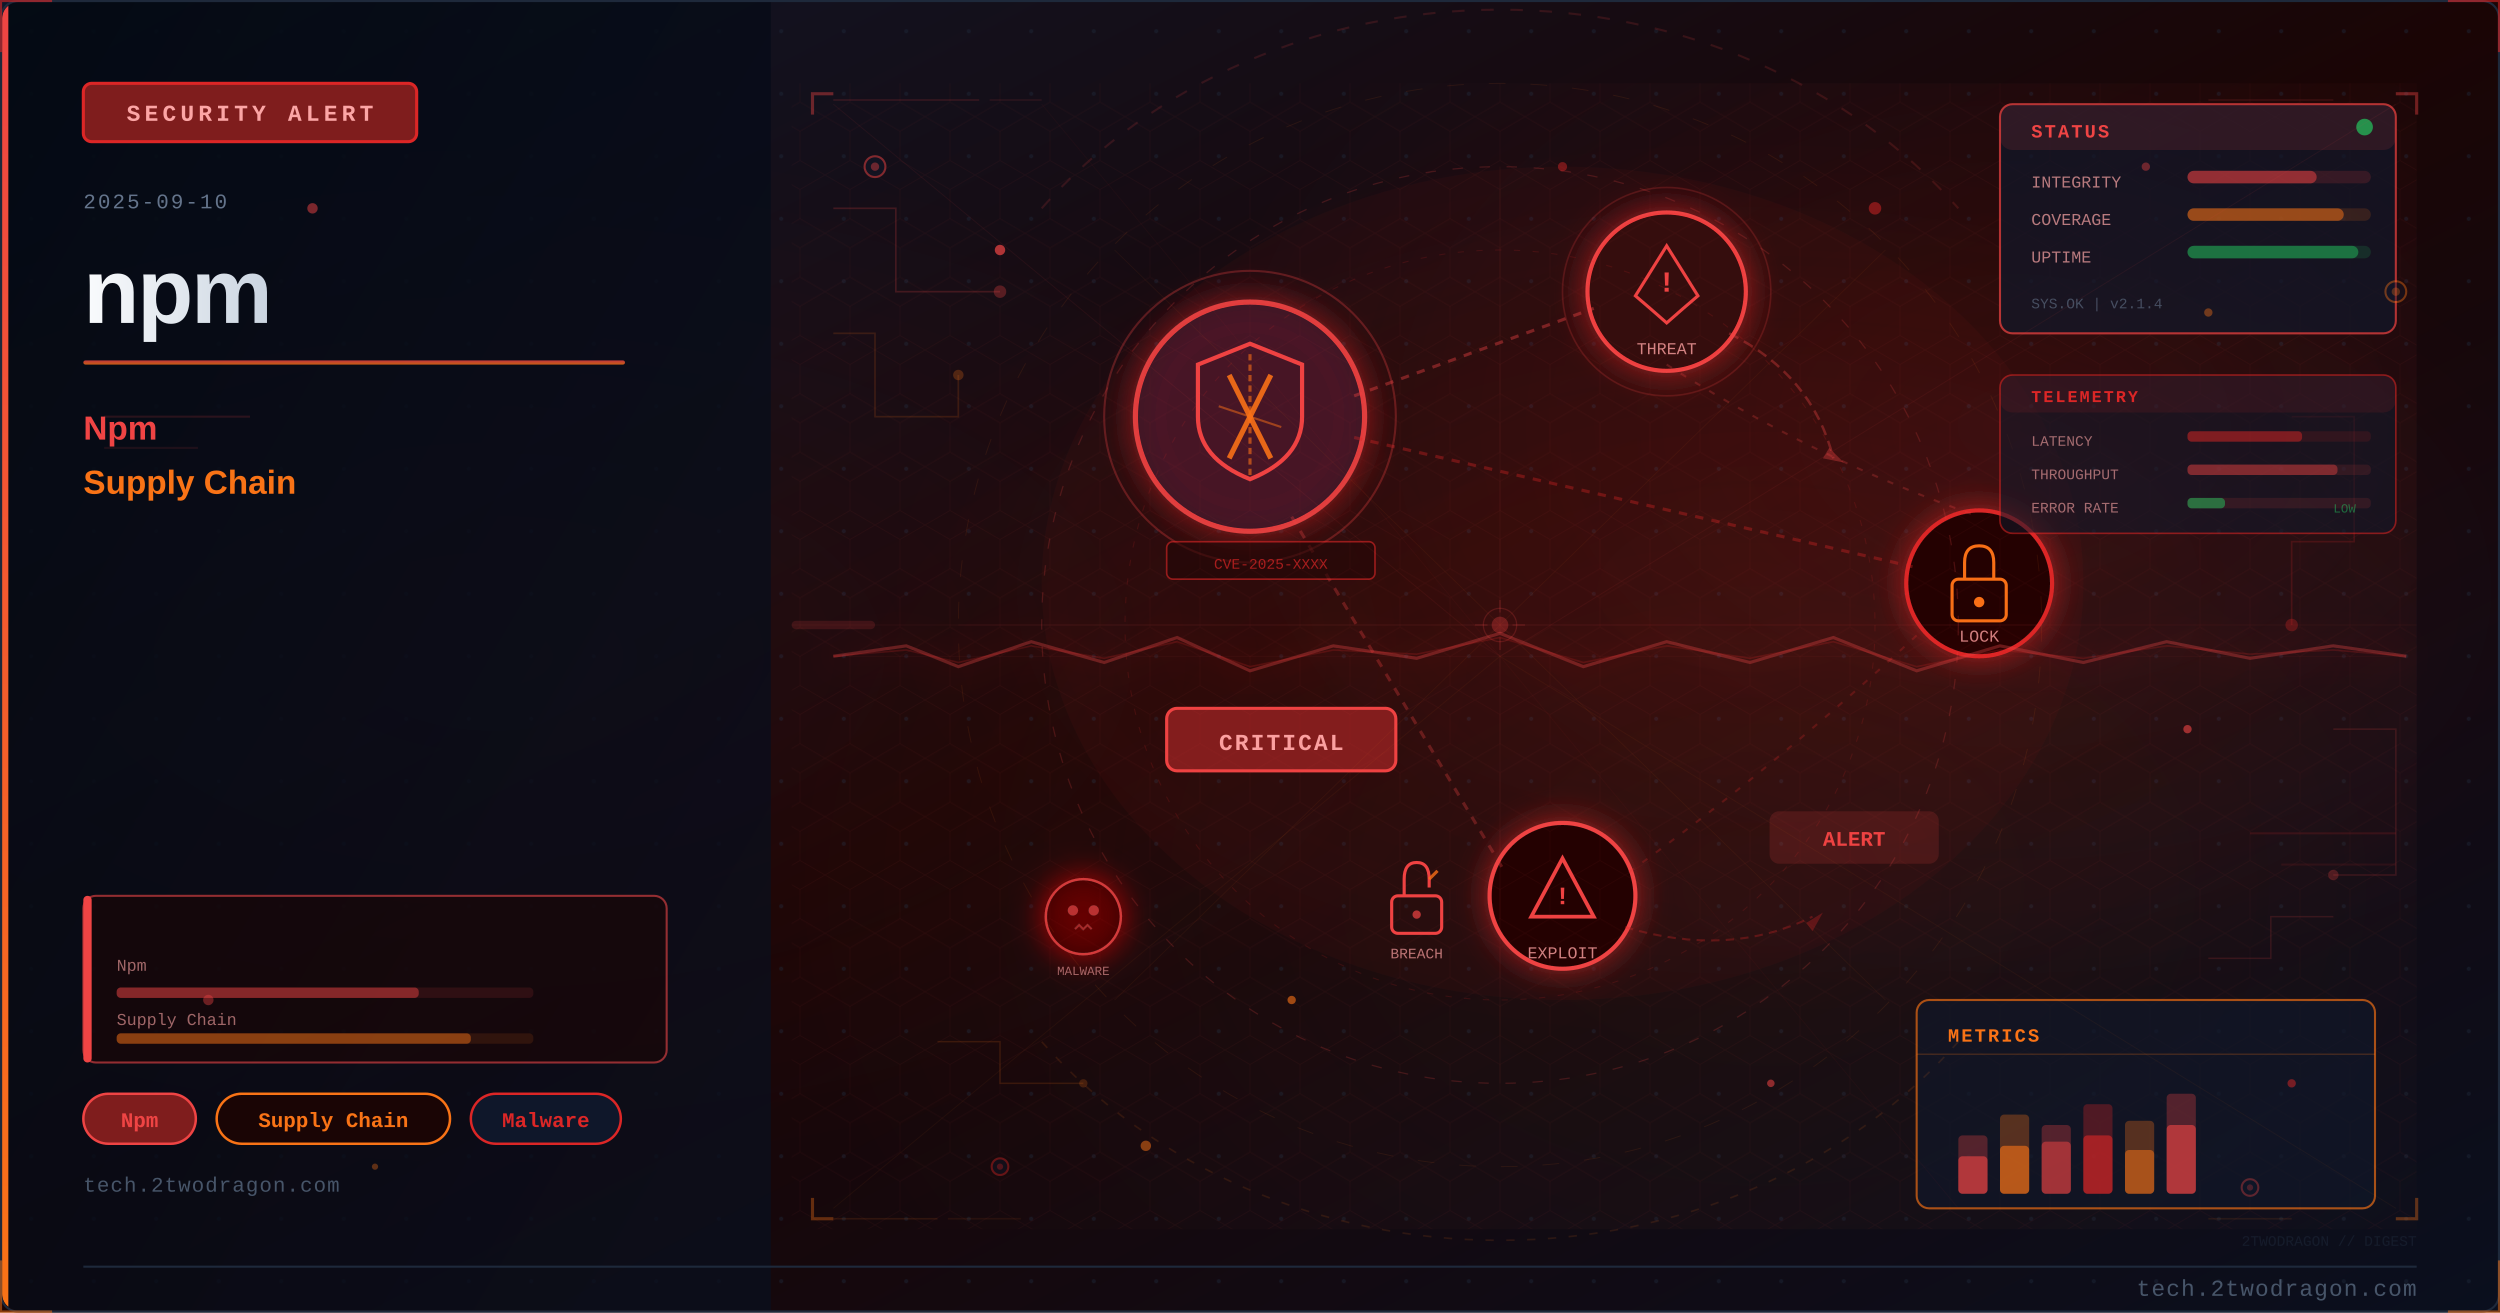
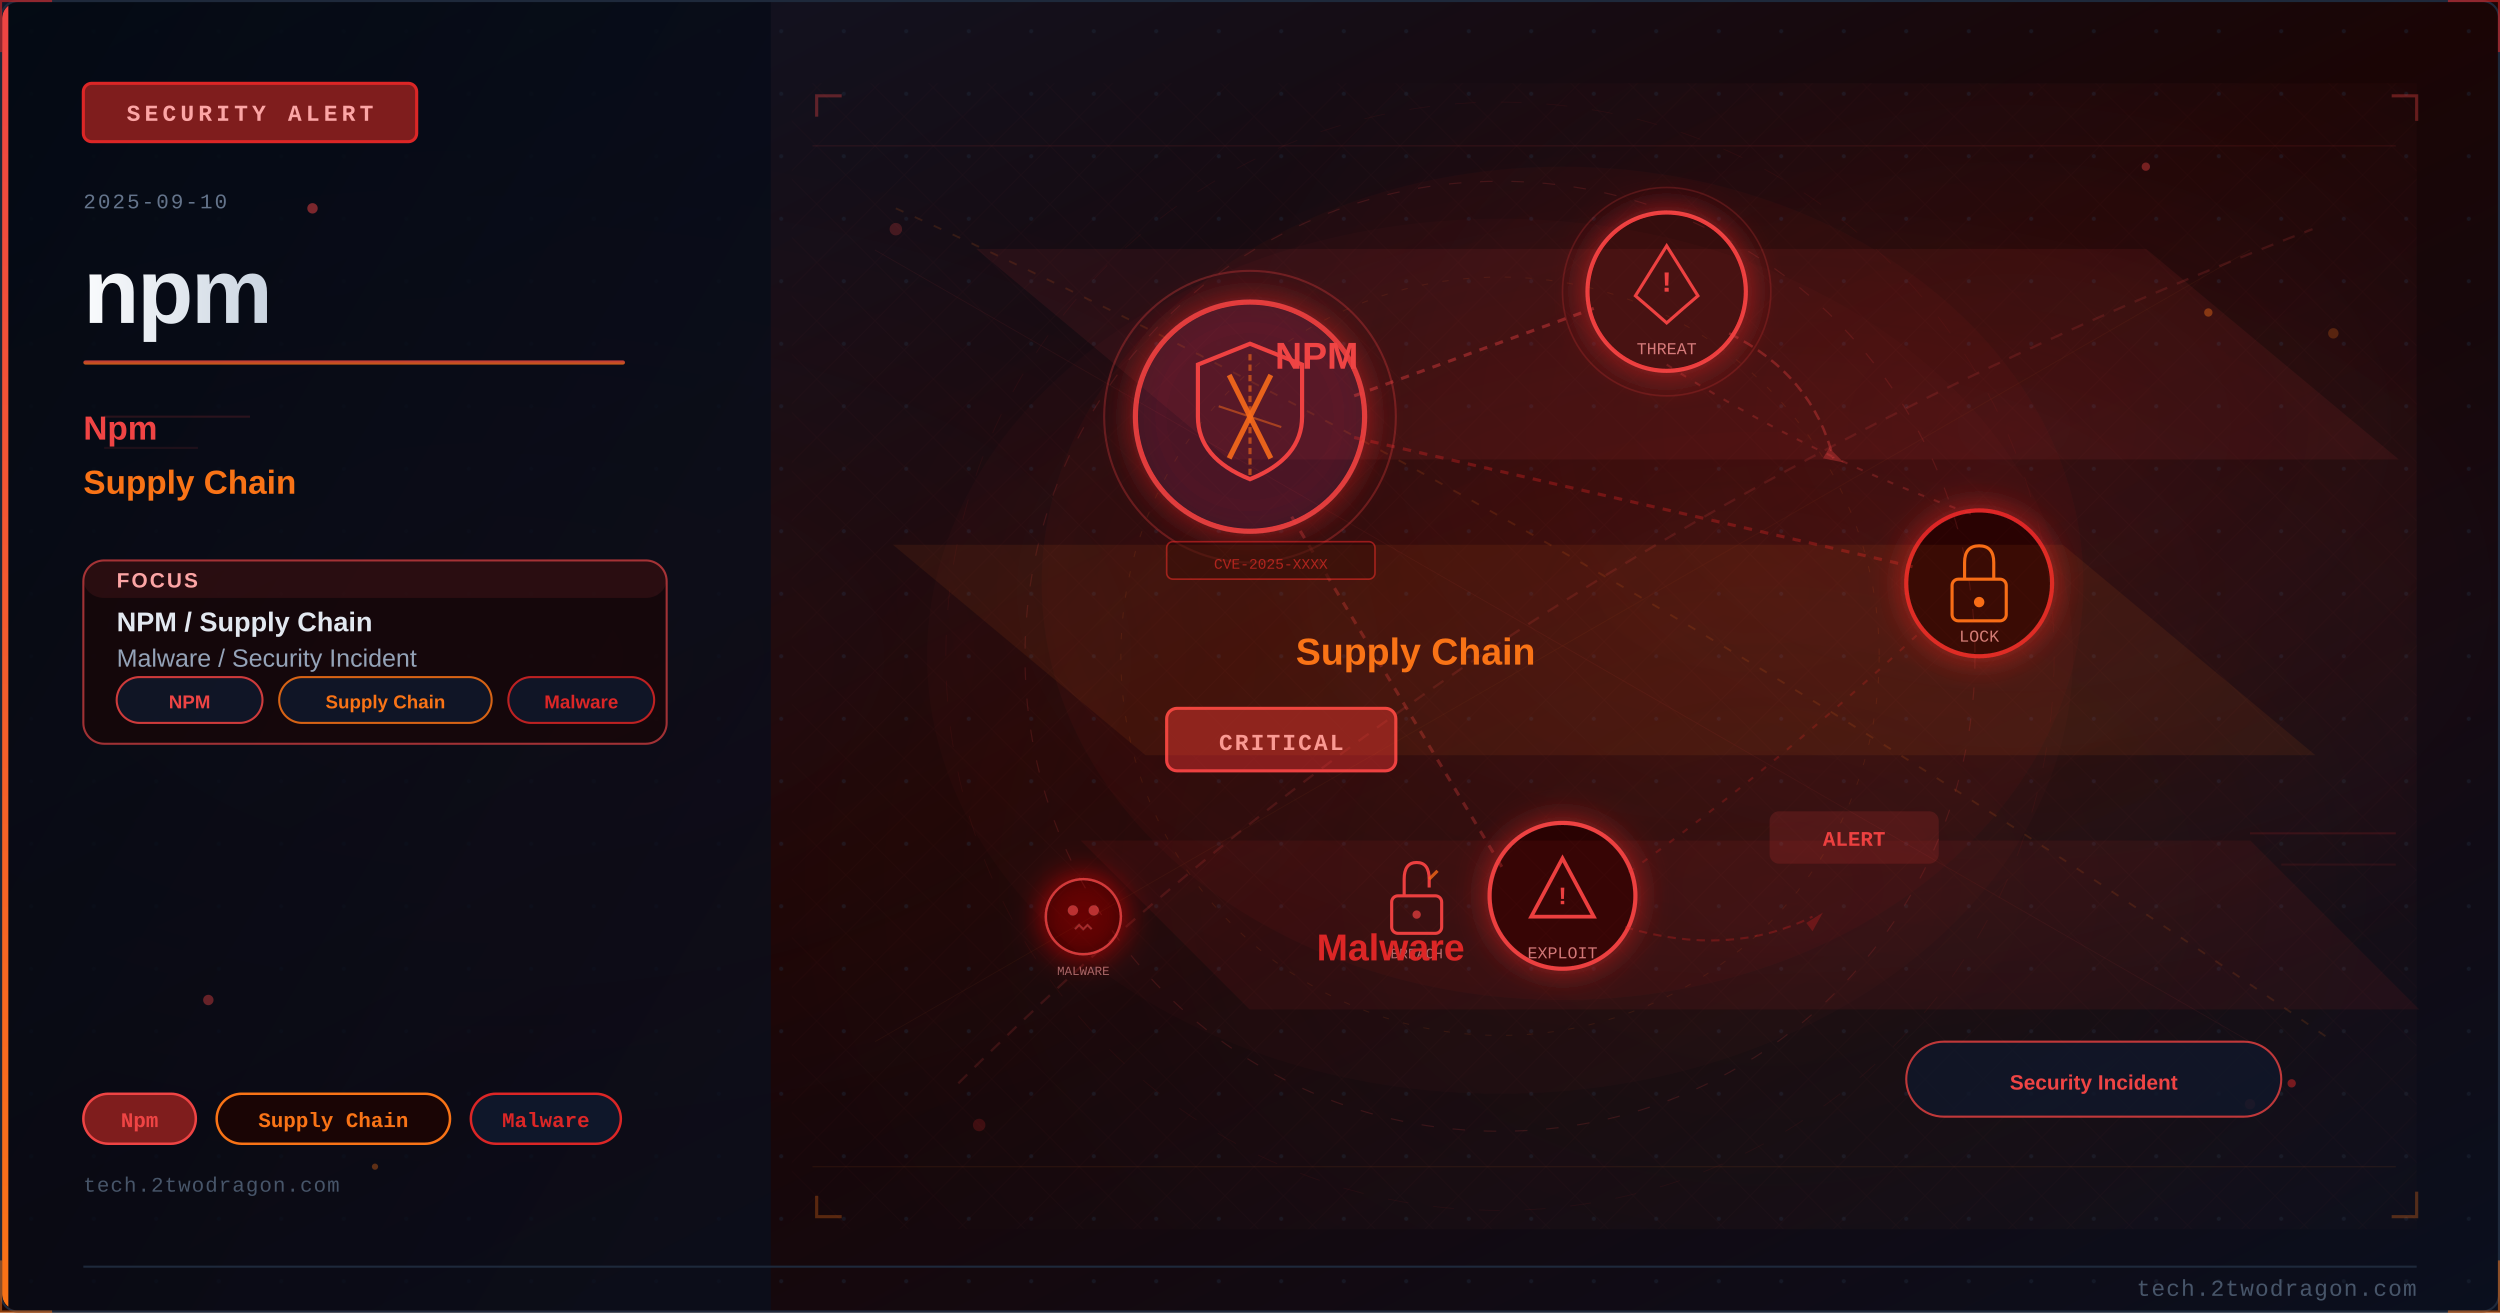
<svg xmlns="http://www.w3.org/2000/svg" viewBox="0 0 1200 630" width="1200" height="630">
  <defs>
    <linearGradient id="uca9264bg" x1="0%" y1="0%" x2="100%" y2="100%">
      <stop offset="0%" style="stop-color:#0f172a" />
      <stop offset="50%" style="stop-color:#1a0505" />
      <stop offset="100%" style="stop-color:#0a0f1e" />
    </linearGradient>
    <linearGradient id="uca9264accent" x1="0%" y1="0%" x2="0%" y2="100%">
      <stop offset="0%" style="stop-color:#ef4444" />
      <stop offset="100%" style="stop-color:#f97316" />
    </linearGradient>
    <linearGradient id="uca9264title" x1="0%" y1="0%" x2="100%" y2="0%">
      <stop offset="0%" style="stop-color:#f8fafc" />
      <stop offset="100%" style="stop-color:#cbd5e1" />
    </linearGradient>
    <linearGradient id="uca9264panel" x1="0%" y1="0%" x2="100%" y2="100%">
      <stop offset="0%" style="stop-color:#020810;stop-opacity:0.85" />
      <stop offset="100%" style="stop-color:#0a0f1e;stop-opacity:0.75" />
    </linearGradient>
    <radialGradient id="uca9264ambientL" cx="20%" cy="50%" r="40%">
      <stop offset="0%" style="stop-color:#ef4444;stop-opacity:0.06" />
      <stop offset="100%" style="stop-color:#ef4444;stop-opacity:0" />
    </radialGradient>
    <radialGradient id="uca9264ambientR" cx="70%" cy="45%" r="35%">
      <stop offset="0%" style="stop-color:#dc2626;stop-opacity:0.08" />
      <stop offset="100%" style="stop-color:#dc2626;stop-opacity:0" />
    </radialGradient>
    <filter id="uca9264glow" x="-100%" y="-100%" width="300%" height="300%">
      <feDropShadow dx="0" dy="0" stdDeviation="8" flood-color="#dc2626" flood-opacity="0.7" />
    </filter>
    <filter id="uca9264blur" x="-50%" y="-50%" width="200%" height="200%">
      <feGaussianBlur stdDeviation="12" />
    </filter>
    <filter id="uca9264textglow" x="-20%" y="-20%" width="140%" height="140%">
      <feDropShadow dx="0" dy="0" stdDeviation="4" flood-color="#ef4444" flood-opacity="0.5" />
    </filter>
    <filter id="uca9264fxGlow" x="-50%" y="-50%" width="200%" height="200%">
      <feGaussianBlur stdDeviation="6" result="b" />
      <feColorMatrix in="b" type="matrix" values="1.2 0.4 0 0 0 0.5 0.6 0 0 0 0 0 0 0 0 0 0 0 0.85 0" result="g" />
      <feMerge>
        <feMergeNode in="g" />
        <feMergeNode in="SourceGraphic" />
      </feMerge>
    </filter>
    <filter id="uca9264fxRed" x="-60%" y="-60%" width="220%" height="220%">
      <feGaussianBlur stdDeviation="8" result="b" />
      <feColorMatrix in="b" type="matrix" values="1.3 0 0 0 0.7 0 0 0 0 0 0 0 0 0 0 0 0 0 0.95 0" result="g" />
      <feMerge>
        <feMergeNode in="g" />
        <feMergeNode in="SourceGraphic" />
      </feMerge>
    </filter>
    <radialGradient id="uca9264sceneGlow1" cx="75%" cy="30%" r="50%">
      <stop offset="0%" stop-color="#ef4444" stop-opacity="0.15" />
      <stop offset="100%" stop-color="#ef4444" stop-opacity="0" />
    </radialGradient>
    <radialGradient id="uca9264sceneGlow2" cx="60%" cy="70%" r="60%">
      <stop offset="0%" stop-color="#f97316" stop-opacity="0.10" />
      <stop offset="100%" stop-color="#f97316" stop-opacity="0" />
    </radialGradient>
    <pattern id="uca9264dots" x="0" y="0" width="30" height="30" patternUnits="userSpaceOnUse">
      <circle cx="15" cy="15" r="1" fill="#1e293b" opacity="0.7" />
    </pattern>
    <clipPath id="uca9264clip">
      <rect x="1" y="1" width="1198" height="628" rx="8" ry="8" />
    </clipPath>
    <style>
      @keyframes uca9264floatUp { 0%{transform:translateY(0);opacity:0.9} 85%{opacity:0.5} 100%{transform:translateY(-80px);opacity:0} }
      @keyframes uca9264pulse { 0%,100%{opacity:0.5} 50%{opacity:1} }
      @keyframes uca9264crackFx { 0%,100%{stroke-opacity:0.6} 50%{stroke-opacity:1} }
      @keyframes uca9264glimmer { 0%{opacity:0.3} 50%{opacity:0.85} 100%{opacity:0.3} }
      @keyframes uca9264dash { to{stroke-dashoffset:-20} }
      @keyframes uca9264rotSpin { from{transform:rotate(0deg)} to{transform:rotate(360deg)} }
      .uca9264fa { animation: uca9264floatUp 3.2s ease-in infinite; }
      .uca9264fb { animation: uca9264floatUp 3.8s ease-in infinite; animation-delay:0.9s; }
      .uca9264fc { animation: uca9264floatUp 2.9s ease-in infinite; animation-delay:1.7s; }
      .uca9264crack { animation: uca9264crackFx 1.9s ease-in-out infinite; }
      .uca9264blink { animation: uca9264pulse 2.2s ease-in-out infinite; }
    </style>
  </defs>
  <rect width="1200" height="630" fill="url(#uca9264bg)" />
  <g clip-path="url(#uca9264clip)">
    <rect width="1200" height="630" fill="url(#uca9264dots)" opacity="0.6" />
    <rect width="1200" height="630" fill="url(#uca9264ambientL)" />
    <rect width="1200" height="630" fill="url(#uca9264ambientR)" />
    <rect x="0" y="0" width="370" height="630" fill="url(#uca9264panel)" />
    <rect x="0" y="0" width="4" height="630" fill="url(#uca9264accent)" />
    <rect x="40" y="40" width="160" height="28" rx="4" fill="#7f1d1d" stroke="#dc2626" stroke-width="1.5" />
    <text x="120" y="58" font-family="Courier New, monospace" font-size="11" fill="#fca5a5" text-anchor="middle" letter-spacing="2" font-weight="bold">SECURITY ALERT</text>
    <text x="40" y="100" font-family="Courier New, monospace" font-size="10" fill="#64748b" letter-spacing="1">2025-09-10</text>
    <text x="40" y="155" font-family="Segoe UI, Arial, sans-serif" font-size="44" fill="url(#uca9264title)" font-weight="700" letter-spacing="-1">npm</text>
    <rect x="40" y="173" width="260" height="2" rx="1" fill="url(#uca9264accent)" opacity="0.8" />
    <text x="40" y="211" font-family="Segoe UI, Arial, sans-serif" font-size="16" fill="#ef4444" font-weight="600">Npm</text>
    <text x="40" y="237" font-family="Segoe UI, Arial, sans-serif" font-size="16" fill="#f97316" font-weight="600">Supply Chain</text>
+     <rect x="40" y="269" width="280" height="88" rx="10" fill="#1a0505" stroke="#ef4444" stroke-width="1" opacity="0.66" />
+     <rect x="40" y="269" width="280" height="18" rx="10" fill="#ef4444" opacity="0.10" />
+     <text x="56" y="282" font-family="Segoe UI, Arial, sans-serif" font-size="10" fill="#fca5a5" font-weight="700" letter-spacing="1">FOCUS</text>
+     <text x="56" y="303" font-family="Segoe UI, Arial, sans-serif" font-size="13" fill="#e2e8f0" font-weight="600">NPM / Supply Chain</text>
+     <text x="56" y="320" font-family="Segoe UI, Arial, sans-serif" font-size="12" fill="#94a3b8">Malware / Security Incident</text>
+     <rect x="56" y="325" width="70" height="22" rx="11" fill="#0f172a" stroke="#ef4444" stroke-width="1" opacity="0.85" />
+     <text x="91" y="340" font-family="Segoe UI, Arial, sans-serif" font-size="9" fill="#ef4444" text-anchor="middle" font-weight="600">NPM</text>
+     <rect x="134" y="325" width="102" height="22" rx="11" fill="#0f172a" stroke="#f97316" stroke-width="1" opacity="0.85" />
+     <text x="185" y="340" font-family="Segoe UI, Arial, sans-serif" font-size="9" fill="#f97316" text-anchor="middle" font-weight="600">Supply Chain</text>
+     <rect x="244" y="325" width="70" height="22" rx="11" fill="#0f172a" stroke="#dc2626" stroke-width="1" opacity="0.85" />
+     <text x="279" y="340" font-family="Segoe UI, Arial, sans-serif" font-size="9" fill="#dc2626" text-anchor="middle" font-weight="600">Malware</text>
    <rect x="40" y="525" width="54" height="24" rx="12" fill="#7f1d1d" stroke="#ef4444" stroke-width="1.2" />
    <text x="67" y="541" font-family="Courier New, monospace" font-size="10" fill="#ef4444" text-anchor="middle" font-weight="bold">Npm</text>
    <rect x="104" y="525" width="112" height="24" rx="12" fill="#1a0505" stroke="#f97316" stroke-width="1.2" />
    <text x="160" y="541" font-family="Courier New, monospace" font-size="10" fill="#f97316" text-anchor="middle" font-weight="bold">Supply Chain</text>
    <rect x="226" y="525" width="72" height="24" rx="12" fill="#0f172a" stroke="#dc2626" stroke-width="1.2" />
    <text x="262" y="541" font-family="Courier New, monospace" font-size="10" fill="#dc2626" text-anchor="middle" font-weight="bold">Malware</text>
    <text x="40" y="572" font-family="Courier New, monospace" font-size="10" fill="#475569" letter-spacing="0.5">tech.2twodragon.com</text>
    <rect x="380" y="40" width="780" height="550" fill="url(#uca9264sceneGlow1)" opacity="0.6" />
    <rect x="380" y="40" width="780" height="550" fill="url(#uca9264sceneGlow2)" opacity="0.5" />
    <g filter="url(#uca9264glow)">
      <circle cx="600" cy="200" r="55" fill="#0f172a" stroke="#ef4444" stroke-width="2.5" opacity="0.9" />
      <circle cx="600" cy="200" r="55" fill="#dc2626" opacity="0.08" />
    </g>
    <path d="M600 165 L625 175 L625 200 Q625 220 600 230 Q575 220 575 200 L575 175 Z" fill="none" stroke="#ef4444" stroke-width="2" />
    <line x1="590" y1="180" x2="610" y2="220" stroke="#f97316" stroke-width="2.5" opacity="0.9" />
    <line x1="610" y1="180" x2="590" y2="220" stroke="#f97316" stroke-width="2.5" opacity="0.9" />
    <g filter="url(#uca9264glow)">
      <circle cx="800" cy="140" r="38" fill="#1a0505" stroke="#ef4444" stroke-width="2" />
      <circle cx="800" cy="140" r="38" fill="#dc2626" opacity="0.1" />
    </g>
    <polygon points="800,118 815,142 808,148 800,155 792,148 785,142" fill="none" stroke="#ef4444" stroke-width="1.5" />
    <text x="800" y="140" font-family="Courier New, monospace" font-size="14" fill="#ef4444" text-anchor="middle" font-weight="bold">!</text>
    <text x="800" y="170" font-family="Courier New, monospace" font-size="8" fill="#fca5a5" text-anchor="middle" opacity="0.8">THREAT</text>
    <g filter="url(#uca9264glow)">
      <circle cx="950" cy="280" r="35" fill="#1a0505" stroke="#dc2626" stroke-width="2" />
    </g>
    <rect x="937" y="278" width="26" height="20" rx="3" fill="none" stroke="#f97316" stroke-width="1.5" />
    <path d="M943 278 L943 270 Q943 262 950 262 Q957 262 957 270 L957 278" fill="none" stroke="#f97316" stroke-width="1.5" />
    <circle cx="950" cy="289" r="2.5" fill="#f97316" />
    <text x="950" y="308" font-family="Courier New, monospace" font-size="8" fill="#fca5a5" text-anchor="middle" opacity="0.8">LOCK</text>
    <g filter="url(#uca9264glow)">
      <circle cx="750" cy="430" r="35" fill="#1a0505" stroke="#ef4444" stroke-width="2" />
    </g>
    <polygon points="750,412 765,440 735,440" fill="none" stroke="#ef4444" stroke-width="1.8" />
    <text x="750" y="434" font-family="Courier New, monospace" font-size="12" fill="#ef4444" text-anchor="middle" font-weight="bold">!</text>
    <text x="750" y="460" font-family="Courier New, monospace" font-size="8" fill="#fca5a5" text-anchor="middle" opacity="0.8">EXPLOIT</text>
    <line x1="650" y1="190" x2="765" y2="148" stroke="#ef4444" stroke-width="1.5" opacity="0.4" stroke-dasharray="4 4" style="animation: uca9264dash 2s linear infinite" />
    <line x1="650" y1="210" x2="918" y2="272" stroke="#dc2626" stroke-width="1.5" opacity="0.35" stroke-dasharray="4 4" />
    <line x1="620" y1="248" x2="722" y2="418" stroke="#ef4444" stroke-width="1.5" opacity="0.3" stroke-dasharray="4 4" />
    <path d="M 800 175 Q 870 220 950 248" fill="none" stroke="#ef4444" stroke-width="1" opacity="0.25" stroke-dasharray="3 5" />
    <path d="M 920 305 Q 850 370 780 420" fill="none" stroke="#dc2626" stroke-width="1" opacity="0.25" stroke-dasharray="3 5" />
    <rect x="560" y="340" width="110" height="30" rx="5" fill="#7f1d1d" stroke="#ef4444" stroke-width="1.5" />
    <text x="615" y="360" font-family="Courier New, monospace" font-size="11" fill="#fca5a5" text-anchor="middle" font-weight="bold" letter-spacing="1">CRITICAL</text>
    <circle cx="600" cy="200" r="70" fill="none" stroke="#ef4444" stroke-width="1" opacity="0.3" style="animation: uca9264pulse 3s ease-in-out infinite" />
    <circle cx="800" cy="140" r="50" fill="none" stroke="#ef4444" stroke-width="0.8" opacity="0.2" style="animation: uca9264pulse 4s ease-in-out infinite" />
    <path d="M600 170 L600 230" stroke="#f97316" stroke-width="1.5" opacity="0.6" stroke-dasharray="3 2" />
    <path d="M585 195 L615 205" stroke="#f97316" stroke-width="1" opacity="0.5" />
    <g transform="translate(680,430)">
      <rect x="-12" y="0" width="24" height="18" rx="3" fill="none" stroke="#ef4444" stroke-width="1.5" />
      <path d="M-6 0 L-6 -8 Q-6 -16 0 -16 Q6 -16 6 -8 L6 -4" fill="none" stroke="#ef4444" stroke-width="1.5" />
      <line x1="6" y1="-8" x2="10" y2="-12" stroke="#f97316" stroke-width="1.5" opacity="0.8" />
      <circle cx="0" cy="9" r="2" fill="#ef4444" opacity="0.7" />
    </g>
    <text x="680" y="460" font-family="Courier New, monospace" font-size="7" fill="#fca5a5" text-anchor="middle" opacity="0.7">BREACH</text>
    <path d="M 830 160 Q 870 180 880 220" fill="none" stroke="#ef4444" stroke-width="1.2" opacity="0.35" stroke-dasharray="5 3" style="animation: uca9264dash 2.5s linear infinite" />
    <polygon points="878,215 885,222 875,220" fill="#ef4444" opacity="0.35" />
    <path d="M 780 445 Q 830 460 870 440" fill="none" stroke="#dc2626" stroke-width="1" opacity="0.3" stroke-dasharray="4 3" />
    <polygon points="867,443 875,438 870,447" fill="#dc2626" opacity="0.3" />
    <g transform="translate(520,440)" filter="url(#uca9264fxRed)">
      <circle cx="0" cy="0" r="18" fill="#1a0505" stroke="#ef4444" stroke-width="1.2" opacity="0.8" />
      <circle cx="-5" cy="-3" r="2.5" fill="#ef4444" opacity="0.7" />
      <circle cx="5" cy="-3" r="2.5" fill="#ef4444" opacity="0.7" />
      <path d="M-4 6 L-2 4 L0 6 L2 4 L4 6" fill="none" stroke="#ef4444" stroke-width="1" opacity="0.6" />
    </g>
    <text x="520" y="468" font-family="Courier New, monospace" font-size="6" fill="#fca5a5" text-anchor="middle" opacity="0.6">MALWARE</text>
    <rect x="850" y="390" width="80" height="24" rx="4" fill="#ef4444" opacity="0.15" stroke="#ef4444" stroke-width="1.2" />
    <text x="890" y="406" font-family="Courier New, monospace" font-size="10" fill="#ef4444" text-anchor="middle" font-weight="bold" class="uca9264blink">ALERT</text>
    <rect x="560" y="260" width="100" height="18" rx="3" fill="#1a0505" stroke="#dc2626" stroke-width="0.8" opacity="0.6" />
    <text x="610" y="273" font-family="Courier New, monospace" font-size="7" fill="#dc2626" text-anchor="middle" opacity="0.7">CVE-2025-XXXX</text>
    <ellipse cx="750" cy="280" rx="250" ry="200" fill="#dc2626" opacity="0.04" />
    <defs>
-       <pattern id="uca9264hex" x="0" y="0" width="24" height="28" patternUnits="userSpaceOnUse">
-         <polygon points="12,0 24,7 24,21 12,28 0,21 0,7" fill="none" stroke="#ef4444" stroke-width="0.4" opacity="0.15" />
+       <pattern id="uca9264mesh" x="0" y="0" width="28" height="28" patternUnits="userSpaceOnUse">
+         <path d="M 0 14 L 14 0 L 28 14 L 14 28 Z" fill="none" stroke="#ef4444" stroke-width="0.35" opacity="0.12" />
      </pattern>
    </defs>
-     <rect x="380" y="40" width="780" height="550" fill="url(#uca9264hex)" opacity="0.35" />
-     <circle cx="720" cy="300" r="220" fill="none" stroke="#ef4444" stroke-width="0.6" stroke-dasharray="5 8" opacity="0.2" />
-     <circle cx="720" cy="300" r="180" fill="none" stroke="#dc2626" stroke-width="0.5" stroke-dasharray="3 6" opacity="0.15" />
-     <circle cx="720" cy="300" r="260" fill="none" stroke="#f97316" stroke-width="0.4" stroke-dasharray="8 12" opacity="0.1" />
-     <line x1="720" y1="80" x2="720" y2="520" stroke="#ef4444" stroke-width="0.3" opacity="0.1" />
-     <line x1="460" y1="300" x2="980" y2="300" stroke="#ef4444" stroke-width="0.3" opacity="0.1" />
-     <line x1="535" y1="120" x2="905" y2="480" stroke="#f97316" stroke-width="0.3" opacity="0.08" />
-     <line x1="905" y1="120" x2="535" y2="480" stroke="#f97316" stroke-width="0.3" opacity="0.08" />
-     <rect x="960" y="50" width="190" height="110" rx="6" fill="#0f172a" stroke="#ef4444" stroke-width="1" opacity="0.7" />
-     <rect x="960" y="50" width="190" height="22" rx="6" fill="#ef4444" opacity="0.12" />
-     <text x="975" y="66" font-family="Courier New, monospace" font-size="9" fill="#ef4444" font-weight="bold" letter-spacing="1">STATUS</text>
-     <circle cx="1135" cy="61" r="4" fill="#22c55e" opacity="0.7" style="animation: uca9264pulse 2s ease-in-out infinite" />
-     <text x="975" y="90" font-family="Courier New, monospace" font-size="8" fill="#fca5a5" opacity="0.7">INTEGRITY</text>
-     <rect x="1050" y="82" width="88" height="6" rx="3" fill="#ef4444" opacity="0.15" />
-     <rect x="1050" y="82" width="62" height="6" rx="3" fill="#ef4444" opacity="0.5" />
-     <text x="975" y="108" font-family="Courier New, monospace" font-size="8" fill="#fca5a5" opacity="0.7">COVERAGE</text>
-     <rect x="1050" y="100" width="88" height="6" rx="3" fill="#f97316" opacity="0.15" />
-     <rect x="1050" y="100" width="75" height="6" rx="3" fill="#f97316" opacity="0.5" />
-     <text x="975" y="126" font-family="Courier New, monospace" font-size="8" fill="#fca5a5" opacity="0.7">UPTIME</text>
-     <rect x="1050" y="118" width="88" height="6" rx="3" fill="#22c55e" opacity="0.15" />
-     <rect x="1050" y="118" width="82" height="6" rx="3" fill="#22c55e" opacity="0.45" />
-     <text x="975" y="148" font-family="Courier New, monospace" font-size="7" fill="#64748b" opacity="0.6">SYS.OK | v2.1.4</text>
-     <rect x="920" y="480" width="220" height="100" rx="6" fill="#0f172a" stroke="#f97316" stroke-width="1" opacity="0.65" />
-     <text x="935" y="500" font-family="Courier New, monospace" font-size="9" fill="#f97316" font-weight="bold" letter-spacing="1">METRICS</text>
-     <line x1="920" y1="506" x2="1140" y2="506" stroke="#f97316" stroke-width="0.5" opacity="0.3" />
-     <rect x="940" y="545" width="14" height="28" rx="2" fill="#ef4444" opacity="0.3" />
-     <rect x="940" y="555" width="14" height="18" rx="2" fill="#ef4444" opacity="0.6" />
-     <rect x="960" y="535" width="14" height="38" rx="2" fill="#f97316" opacity="0.3" />
-     <rect x="960" y="550" width="14" height="23" rx="2" fill="#f97316" opacity="0.6" />
-     <rect x="980" y="540" width="14" height="33" rx="2" fill="#ef4444" opacity="0.3" />
-     <rect x="980" y="548" width="14" height="25" rx="2" fill="#ef4444" opacity="0.5" />
-     <rect x="1000" y="530" width="14" height="43" rx="2" fill="#dc2626" opacity="0.3" />
-     <rect x="1000" y="545" width="14" height="28" rx="2" fill="#dc2626" opacity="0.6" />
-     <rect x="1020" y="538" width="14" height="35" rx="2" fill="#f97316" opacity="0.3" />
-     <rect x="1020" y="552" width="14" height="21" rx="2" fill="#f97316" opacity="0.5" />
-     <rect x="1040" y="525" width="14" height="48" rx="2" fill="#ef4444" opacity="0.3" />
-     <rect x="1040" y="540" width="14" height="33" rx="2" fill="#ef4444" opacity="0.6" style="animation: uca9264glimmer 3s ease-in-out infinite" />
-     <polyline points="400,100 430,100 430,140 480,140" fill="none" stroke="#ef4444" stroke-width="0.8" opacity="0.2" />
-     <circle cx="480" cy="140" r="3" fill="#ef4444" opacity="0.3" />
-     <polyline points="400,160 420,160 420,200 460,200 460,180" fill="none" stroke="#f97316" stroke-width="0.8" opacity="0.15" />
-     <circle cx="460" cy="180" r="2.5" fill="#f97316" opacity="0.25" />
-     <polyline points="1100,200 1130,200 1130,260 1100,260 1100,300" fill="none" stroke="#dc2626" stroke-width="0.8" opacity="0.18" />
-     <circle cx="1100" cy="300" r="3" fill="#dc2626" opacity="0.3" />
-     <polyline points="1120,350 1150,350 1150,420 1120,420" fill="none" stroke="#ef4444" stroke-width="0.8" opacity="0.15" />
-     <circle cx="1120" cy="420" r="2.5" fill="#ef4444" opacity="0.25" />
-     <polyline points="450,500 480,500 480,520 520,520" fill="none" stroke="#f97316" stroke-width="0.7" opacity="0.15" />
-     <circle cx="520" cy="520" r="2" fill="#f97316" opacity="0.2" />
-     <polyline points="1060,460 1090,460 1090,440 1120,440" fill="none" stroke="#ef4444" stroke-width="0.7" opacity="0.15" />
-     <rect x="40" y="430" width="280" height="80" rx="6" fill="#1a0505" stroke="#ef4444" stroke-width="1" opacity="0.6" />
-     <rect x="40" y="430" width="4" height="80" rx="2" fill="#ef4444" />
-     <text x="56" y="466" font-family="Courier New, monospace" font-size="8" fill="#fca5a5" opacity="0.6">Npm</text>
-     <rect x="56" y="474" width="200" height="5" rx="2" fill="#ef4444" opacity="0.12" />
-     <rect x="56" y="474" width="145" height="5" rx="2" fill="#ef4444" opacity="0.45" />
-     <text x="56" y="492" font-family="Courier New, monospace" font-size="8" fill="#fca5a5" opacity="0.6">Supply Chain</text>
-     <rect x="56" y="496" width="200" height="5" rx="2" fill="#f97316" opacity="0.12" />
-     <rect x="56" y="496" width="170" height="5" rx="2" fill="#f97316" opacity="0.45" />
-     <circle cx="420" cy="80" r="5" fill="#0f172a" stroke="#ef4444" stroke-width="1" opacity="0.5" />
-     <circle cx="420" cy="80" r="2" fill="#ef4444" opacity="0.4" />
-     <circle cx="1150" cy="140" r="5" fill="#0f172a" stroke="#f97316" stroke-width="1" opacity="0.4" />
-     <circle cx="1150" cy="140" r="2" fill="#f97316" opacity="0.3" />
-     <circle cx="480" cy="560" r="4" fill="#0f172a" stroke="#dc2626" stroke-width="1" opacity="0.4" />
-     <circle cx="480" cy="560" r="1.5" fill="#dc2626" opacity="0.3" />
-     <circle cx="1080" cy="570" r="4" fill="#0f172a" stroke="#ef4444" stroke-width="1" opacity="0.35" />
-     <circle cx="1080" cy="570" r="1.5" fill="#ef4444" opacity="0.25" />
-     <line x1="380" y1="300" x2="1160" y2="300" stroke="#ef4444" stroke-width="0.5" opacity="0.06" />
-     <rect x="380" y="298" width="40" height="4" rx="2" fill="#ef4444" opacity="0.15">
-       <animate attributeName="x" values="380;1120;380" dur="8s" repeatCount="indefinite" />
-       <animate attributeName="opacity" values="0.15;0.3;0.15" dur="8s" repeatCount="indefinite" />
-     </rect>
-     <path d="M 500 100 A 280 250 0 0 1 940 100" fill="none" stroke="#ef4444" stroke-width="1" stroke-dasharray="6 8" opacity="0.15" style="animation: uca9264dash 4s linear infinite" />
-     <path d="M 940 500 A 280 250 0 0 1 500 500" fill="none" stroke="#f97316" stroke-width="0.8" stroke-dasharray="4 6" opacity="0.12" style="animation: uca9264dash 5s linear infinite" />
-     <polyline points="390,55 390,45 400,45" fill="none" stroke="#ef4444" stroke-width="1.5" opacity="0.4" />
-     <polyline points="1150,45 1160,45 1160,55" fill="none" stroke="#ef4444" stroke-width="1.5" opacity="0.4" />
-     <polyline points="390,575 390,585 400,585" fill="none" stroke="#f97316" stroke-width="1.5" opacity="0.35" />
-     <polyline points="1150,585 1160,585 1160,575" fill="none" stroke="#f97316" stroke-width="1.5" opacity="0.35" />
-     <circle cx="720" cy="300" r="8" fill="none" stroke="#ef4444" stroke-width="0.6" opacity="0.2" />
-     <line x1="720" y1="288" x2="720" y2="294" stroke="#ef4444" stroke-width="0.6" opacity="0.2" />
-     <line x1="720" y1="306" x2="720" y2="312" stroke="#ef4444" stroke-width="0.6" opacity="0.2" />
-     <line x1="708" y1="300" x2="714" y2="300" stroke="#ef4444" stroke-width="0.6" opacity="0.2" />
-     <line x1="726" y1="300" x2="732" y2="300" stroke="#ef4444" stroke-width="0.6" opacity="0.2" />
-     <line x1="400" y1="48" x2="470" y2="48" stroke="#ef4444" stroke-width="0.8" opacity="0.15" />
-     <line x1="475" y1="48" x2="500" y2="48" stroke="#ef4444" stroke-width="0.8" opacity="0.1" />
-     <line x1="400" y1="585" x2="450" y2="585" stroke="#f97316" stroke-width="0.8" opacity="0.12" />
-     <line x1="455" y1="585" x2="490" y2="585" stroke="#f97316" stroke-width="0.8" opacity="0.08" />
-     <line x1="1060" y1="48" x2="1120" y2="48" stroke="#ef4444" stroke-width="0.8" opacity="0.12" />
-     <line x1="1060" y1="585" x2="1100" y2="585" stroke="#f97316" stroke-width="0.8" opacity="0.1" />
-     <circle cx="720" cy="300" r="4" fill="#ef4444" opacity="0.3">
-       <animate attributeName="r" values="4;8;4" dur="3s" repeatCount="indefinite" />
-       <animate attributeName="opacity" values="0.3;0.1;0.3" dur="3s" repeatCount="indefinite" />
-     </circle>
-     <line x1="720" y1="315" x2="400" y2="50" stroke="#ef4444" stroke-width="0.4" opacity="0.08" />
-     <line x1="720" y1="315" x2="1150" y2="50" stroke="#ef4444" stroke-width="0.4" opacity="0.08" />
-     <line x1="720" y1="315" x2="400" y2="580" stroke="#f97316" stroke-width="0.4" opacity="0.06" />
-     <line x1="720" y1="315" x2="1150" y2="580" stroke="#f97316" stroke-width="0.4" opacity="0.06" />
-     <line x1="720" y1="315" x2="400" y2="315" stroke="#ef4444" stroke-width="0.3" opacity="0.07" />
-     <line x1="720" y1="315" x2="1150" y2="315" stroke="#ef4444" stroke-width="0.3" opacity="0.07" />
-     <line x1="720" y1="315" x2="500" y2="50" stroke="#dc2626" stroke-width="0.3" opacity="0.06" />
-     <line x1="720" y1="315" x2="940" y2="580" stroke="#dc2626" stroke-width="0.3" opacity="0.06" />
-     <polyline points="400,315 435,310 460,320 495,308 530,318 565,306 600,322 640,310 680,316 720,304 760,320 800,308 840,318 880,306 920,322 960,310 1000,318 1040,308 1080,316 1120,310 1155,315" fill="none" stroke="#ef4444" stroke-width="1.5" opacity="0.35" filter="url(#uca9264fxRed)" class="uca9264crack" />
-     <polyline points="400,315 435,312 460,318 495,310 530,316 565,308 600,320 640,312 680,314 720,306 760,318 800,310 840,316 880,308 920,320 960,312 1000,316 1040,310 1080,314 1120,312 1155,315" fill="none" stroke="#dc2626" stroke-width="0.8" opacity="0.2" />
-     <circle cx="480" cy="120" r="2.5" fill="#ef4444" opacity="0.7" class="uca9264fa" />
-     <circle cx="620" cy="480" r="2" fill="#f97316" opacity="0.6" class="uca9264fb" />
-     <circle cx="900" cy="100" r="3" fill="#dc2626" opacity="0.5" class="uca9264fc" />
-     <circle cx="1050" cy="350" r="2" fill="#ef4444" opacity="0.6" class="uca9264fa" />
-     <circle cx="550" cy="550" r="2.5" fill="#f97316" opacity="0.5" class="uca9264fb" />
-     <circle cx="850" cy="520" r="1.8" fill="#ef4444" opacity="0.55" class="uca9264fc" />
-     <circle cx="750" cy="80" r="2.2" fill="#dc2626" opacity="0.45" class="uca9264fa" />
-     <rect x="960" y="180" width="190" height="76" rx="6" fill="#0f172a" stroke="#dc2626" stroke-width="0.8" opacity="0.55" />
-     <rect x="960" y="180" width="190" height="18" rx="6" fill="#dc2626" opacity="0.10" />
-     <text x="975" y="193" font-family="Courier New, monospace" font-size="8" fill="#dc2626" font-weight="bold" letter-spacing="1">TELEMETRY</text>
-     <text x="975" y="214" font-family="Courier New, monospace" font-size="7" fill="#fca5a5" opacity="0.6">LATENCY</text>
-     <rect x="1050" y="207" width="88" height="5" rx="2" fill="#dc2626" opacity="0.12" />
-     <rect x="1050" y="207" width="55" height="5" rx="2" fill="#dc2626" opacity="0.45" />
-     <text x="975" y="230" font-family="Courier New, monospace" font-size="7" fill="#fca5a5" opacity="0.6">THROUGHPUT</text>
-     <rect x="1050" y="223" width="88" height="5" rx="2" fill="#ef4444" opacity="0.12" />
-     <rect x="1050" y="223" width="72" height="5" rx="2" fill="#ef4444" opacity="0.4" />
-     <text x="975" y="246" font-family="Courier New, monospace" font-size="7" fill="#fca5a5" opacity="0.6">ERROR RATE</text>
-     <rect x="1050" y="239" width="88" height="5" rx="2" fill="#ef4444" opacity="0.12" />
-     <rect x="1050" y="239" width="18" height="5" rx="2" fill="#22c55e" opacity="0.5" />
-     <text x="1120" y="246" font-family="Courier New, monospace" font-size="6" fill="#22c55e" opacity="0.5">LOW</text>
-     <text x="1160" y="598" font-family="Courier New, monospace" font-size="7" fill="#1e293b" text-anchor="end" opacity="0.5">2TWODRAGON // DIGEST</text>
+     <rect x="380" y="40" width="780" height="550" fill="url(#uca9264mesh)" opacity="0.25" />
+     <circle cx="720" cy="315" r="228" fill="none" stroke="#ef4444" stroke-width="0.55" stroke-dasharray="6 9" opacity="0.16" />
+     <circle cx="720" cy="315" r="182" fill="none" stroke="#f97316" stroke-width="0.45" stroke-dasharray="3 7" opacity="0.11" />
+     <circle cx="720" cy="315" r="266" fill="none" stroke="#dc2626" stroke-width="0.35" stroke-dasharray="10 12" opacity="0.08" />
+     <line x1="390" y1="70" x2="1150" y2="70" stroke="#ef4444" stroke-width="0.6" opacity="0.10" />
+     <line x1="390" y1="560" x2="1150" y2="560" stroke="#f97316" stroke-width="0.6" opacity="0.08" />
+     <line x1="420" y1="120" x2="1080" y2="500" stroke="#ef4444" stroke-width="0.35" opacity="0.08" />
+     <line x1="1080" y1="120" x2="420" y2="500" stroke="#f97316" stroke-width="0.35" opacity="0.06" />
+     <polyline points="392,56 392,46 404,46" fill="none" stroke="#ef4444" stroke-width="1.5" opacity="0.35" />
+     <polyline points="1148,46 1160,46 1160,58" fill="none" stroke="#ef4444" stroke-width="1.5" opacity="0.35" />
+     <polyline points="392,574 392,584 404,584" fill="none" stroke="#f97316" stroke-width="1.5" opacity="0.30" />
+     <polyline points="1148,584 1160,584 1160,572" fill="none" stroke="#f97316" stroke-width="1.5" opacity="0.30" />
+     <ellipse cx="720" cy="315" rx="275" ry="210" fill="#dc2626" opacity="0.03" />
+     <circle cx="430" cy="110" r="3" fill="#ef4444" opacity="0.22" />
+     <circle cx="1120" cy="160" r="2.5" fill="#f97316" opacity="0.24" />
+     <circle cx="470" cy="540" r="3" fill="#dc2626" opacity="0.20" />
+     <circle cx="1080" cy="530" r="2.5" fill="#ef4444" opacity="0.20" />
+     <path d="M 460 520 Q 720 260 1110 110" fill="none" stroke="#ef4444" stroke-width="1.1" opacity="0.16" stroke-dasharray="6 5" />
+     <path d="M 430 100 Q 760 250 1120 500" fill="none" stroke="#f97316" stroke-width="0.9" opacity="0.14" stroke-dasharray="4 6" />
+     <polygon points="470,120 1030,120 1150,220 590,220" fill="#ef4444" opacity="0.08" stroke="#ef4444" stroke-width="1" />
+     <text x="612" y="177" font-family="Segoe UI, Arial, sans-serif" font-size="18" fill="#ef4444" font-weight="700">NPM</text>
+     <polygon points="430,262 990,262 1110,362 550,362" fill="#f97316" opacity="0.08" stroke="#f97316" stroke-width="1" />
+     <text x="622" y="319" font-family="Segoe UI, Arial, sans-serif" font-size="18" fill="#f97316" font-weight="700">Supply Chain</text>
+     <polygon points="520,404 1080,404 1160,484 600,484" fill="#dc2626" opacity="0.08" stroke="#dc2626" stroke-width="1" />
+     <text x="632" y="461" font-family="Segoe UI, Arial, sans-serif" font-size="18" fill="#dc2626" font-weight="700">Malware</text>
+     <rect x="915" y="500" width="180" height="36" rx="18" fill="#0f172a" stroke="#ef4444" stroke-width="1" opacity="0.78" />
+     <text x="1005" y="523" font-family="Segoe UI, Arial, sans-serif" font-size="10" fill="#ef4444" text-anchor="middle" font-weight="700">Security Incident</text>
    <circle cx="150" cy="100" r="2.5" fill="#ef4444" opacity="0.5">
      <animate attributeName="opacity" values="0.5;0.15;0.5" dur="3.0s" repeatCount="indefinite" />
    </circle>
    <circle cx="1060" cy="150" r="2.0" fill="#f97316" opacity="0.4">
      <animate attributeName="opacity" values="0.4;0.12;0.4" dur="2.8s" repeatCount="indefinite" />
    </circle>
    <circle cx="100" cy="480" r="2.5" fill="#ef4444" opacity="0.4">
      <animate attributeName="opacity" values="0.4;0.12;0.4" dur="3.5s" repeatCount="indefinite" />
    </circle>
    <circle cx="1100" cy="520" r="2.0" fill="#dc2626" opacity="0.5">
      <animate attributeName="opacity" values="0.5;0.15;0.5" dur="4.0s" repeatCount="indefinite" />
    </circle>
    <circle cx="180" cy="560" r="1.5" fill="#f97316" opacity="0.35">
      <animate attributeName="opacity" values="0.35;0.10;0.35" dur="3.2s" repeatCount="indefinite" />
    </circle>
    <circle cx="1030" cy="80" r="2.0" fill="#ef4444" opacity="0.4">
      <animate attributeName="opacity" values="0.4;0.12;0.4" dur="2.5s" repeatCount="indefinite" />
    </circle>
    <line x1="50" y1="200" x2="120" y2="200" stroke="#ef4444" stroke-width="1" opacity="0.15" />
    <line x1="50" y1="215" x2="95" y2="215" stroke="#ef4444" stroke-width="1" opacity="0.1" />
    <line x1="1080" y1="400" x2="1150" y2="400" stroke="#dc2626" stroke-width="1" opacity="0.15" />
    <line x1="1095" y1="415" x2="1150" y2="415" stroke="#dc2626" stroke-width="1" opacity="0.1" />
    <rect width="1200" height="2" x="0" y="0" fill="#ef4444" opacity="0">
      <animate attributeName="y" values="-2;632" dur="6s" repeatCount="indefinite" />
      <animate attributeName="opacity" values="0;0.03;0.03;0" dur="6s" repeatCount="indefinite" keyTimes="0;0.1;0.9;1" />
    </rect>
  </g>
  <line x1="40" y1="608" x2="1160" y2="608" stroke="#1e293b" stroke-width="1" />
  <text x="1160" y="622" font-family="Courier New, monospace" font-size="11" fill="#475569" text-anchor="end" letter-spacing="0.5">tech.2twodragon.com</text>
  <rect x="0.5" y="0.5" width="1199" height="629" rx="8" ry="8" fill="none" stroke="#1e293b" stroke-width="1" />
  <polyline points="0,25 0,0 25,0" fill="none" stroke="#dc2626" stroke-width="2" opacity="0.6" />
  <polyline points="1175,0 1200,0 1200,25" fill="none" stroke="#dc2626" stroke-width="2" opacity="0.6" />
  <polyline points="0,605 0,630 25,630" fill="none" stroke="#f97316" stroke-width="2" opacity="0.5" />
  <polyline points="1175,630 1200,630 1200,605" fill="none" stroke="#f97316" stroke-width="2" opacity="0.5" />
</svg>
